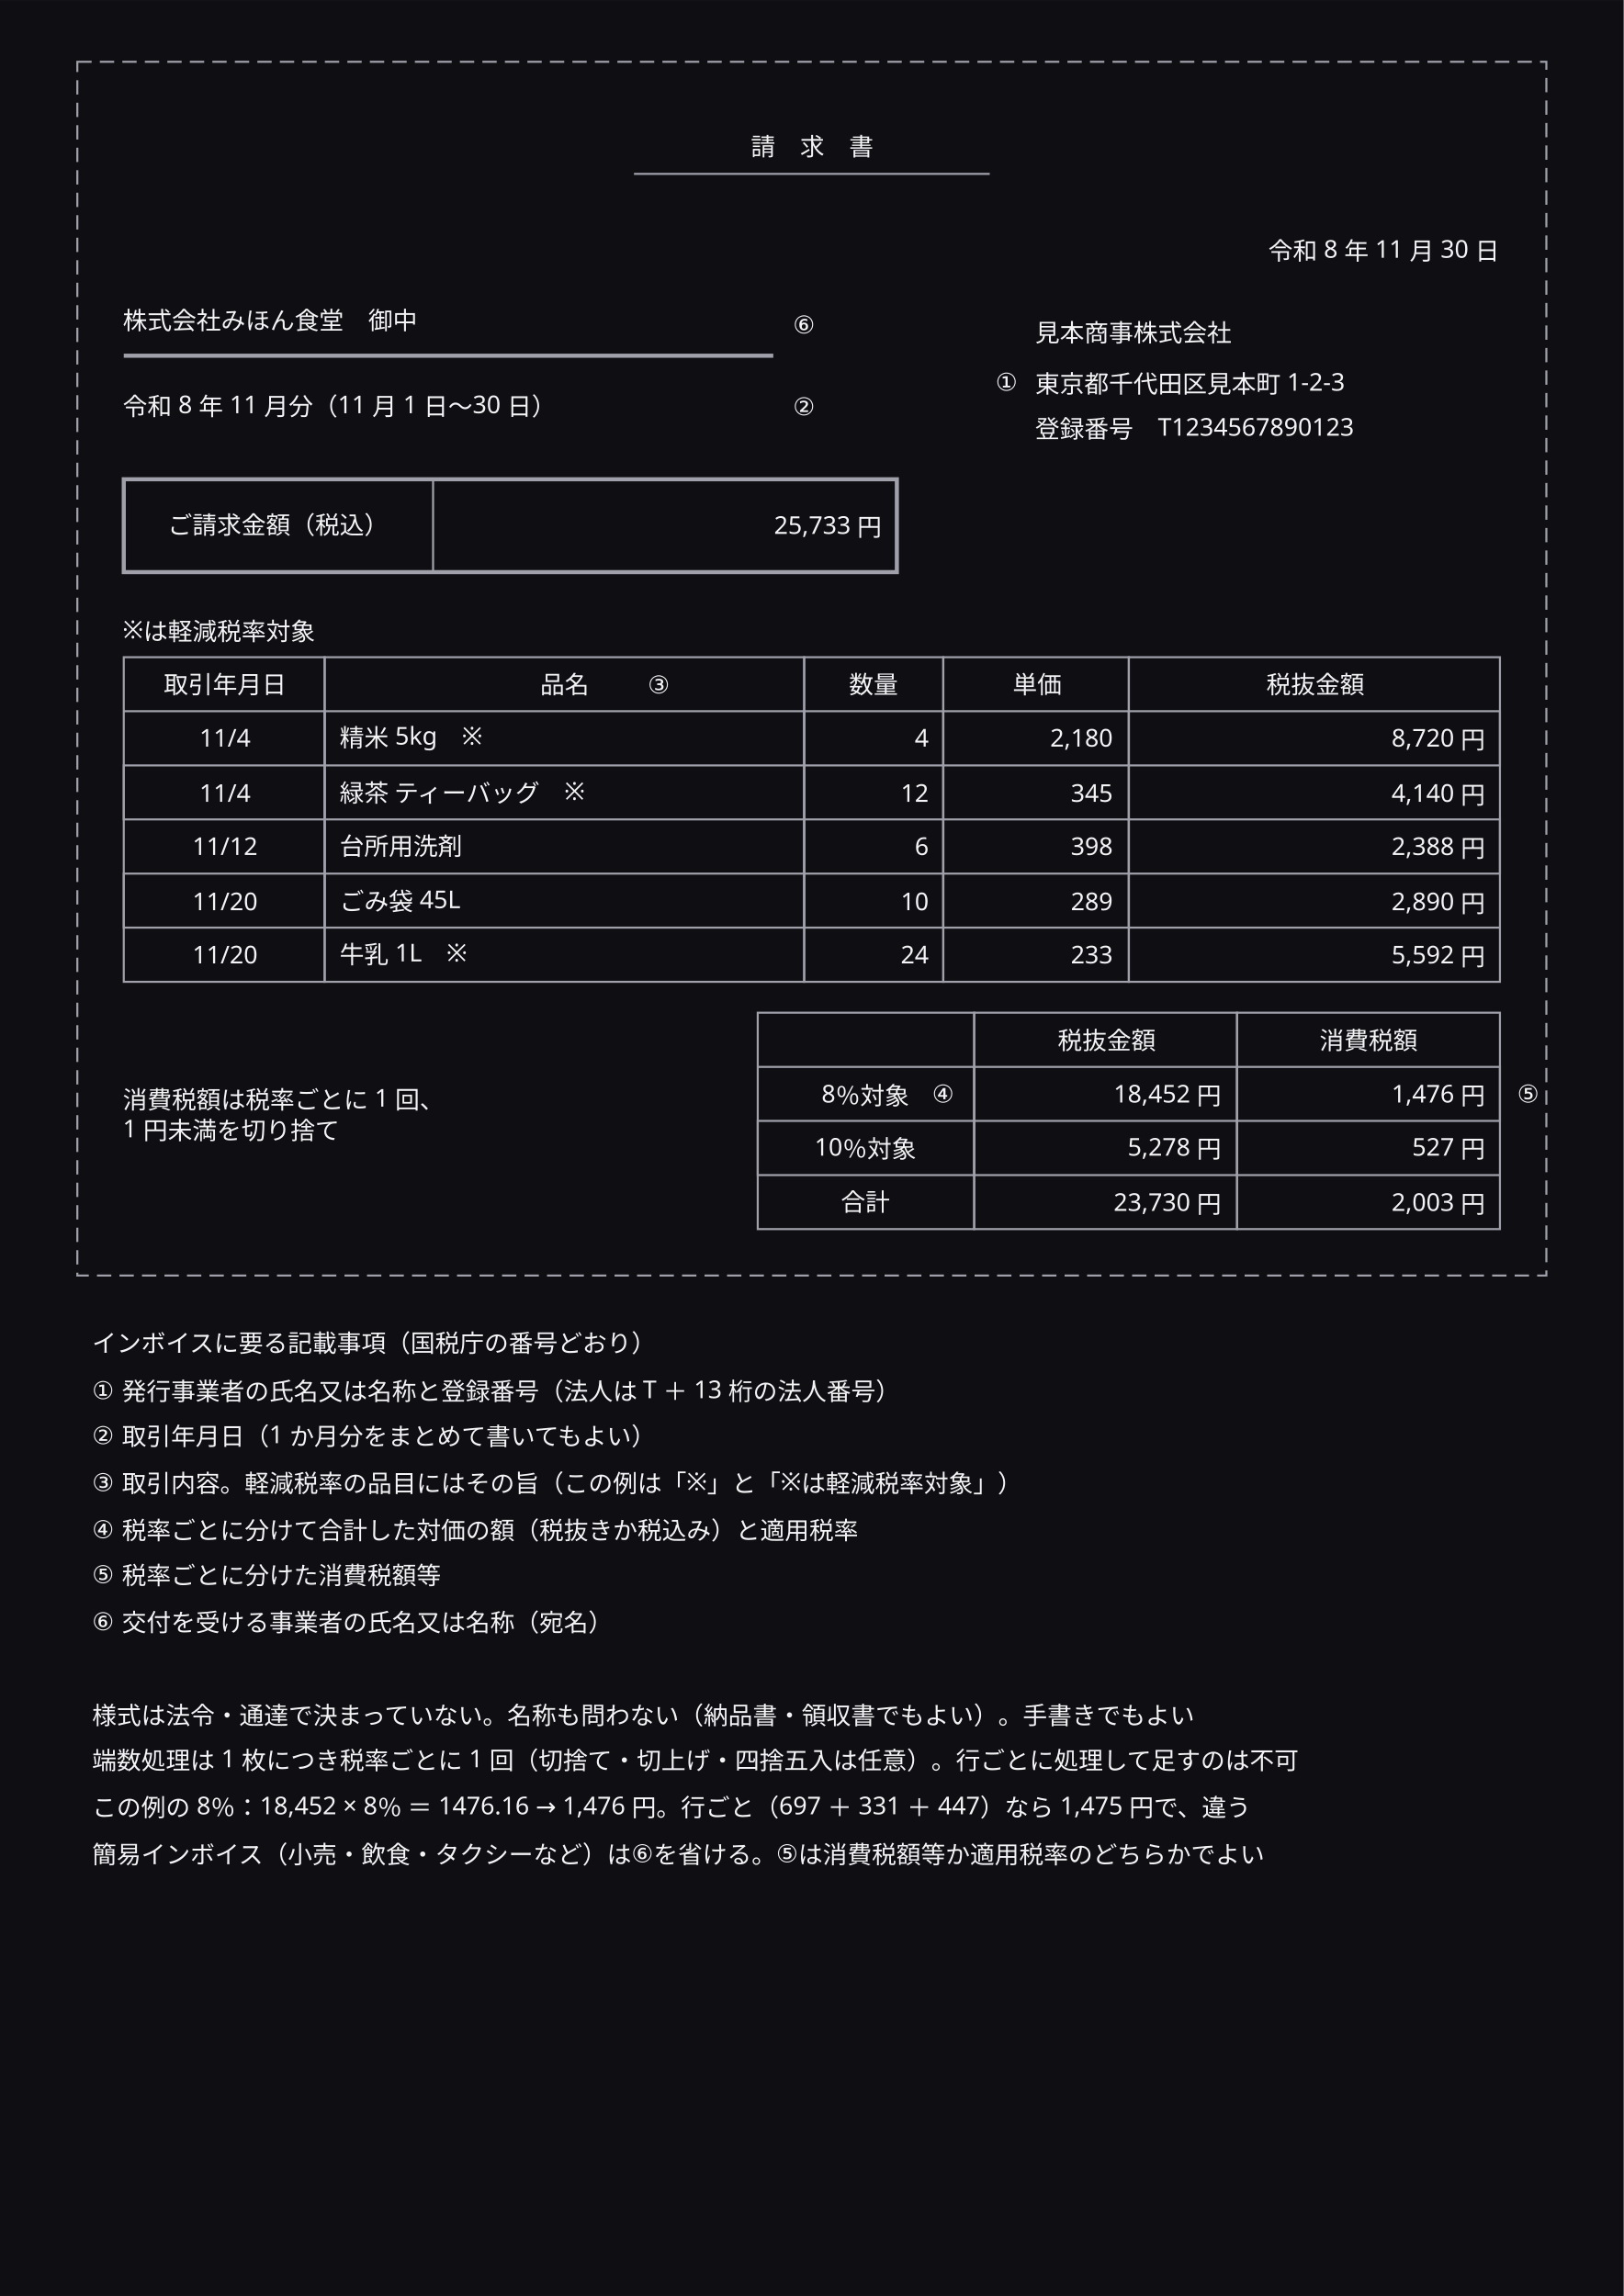
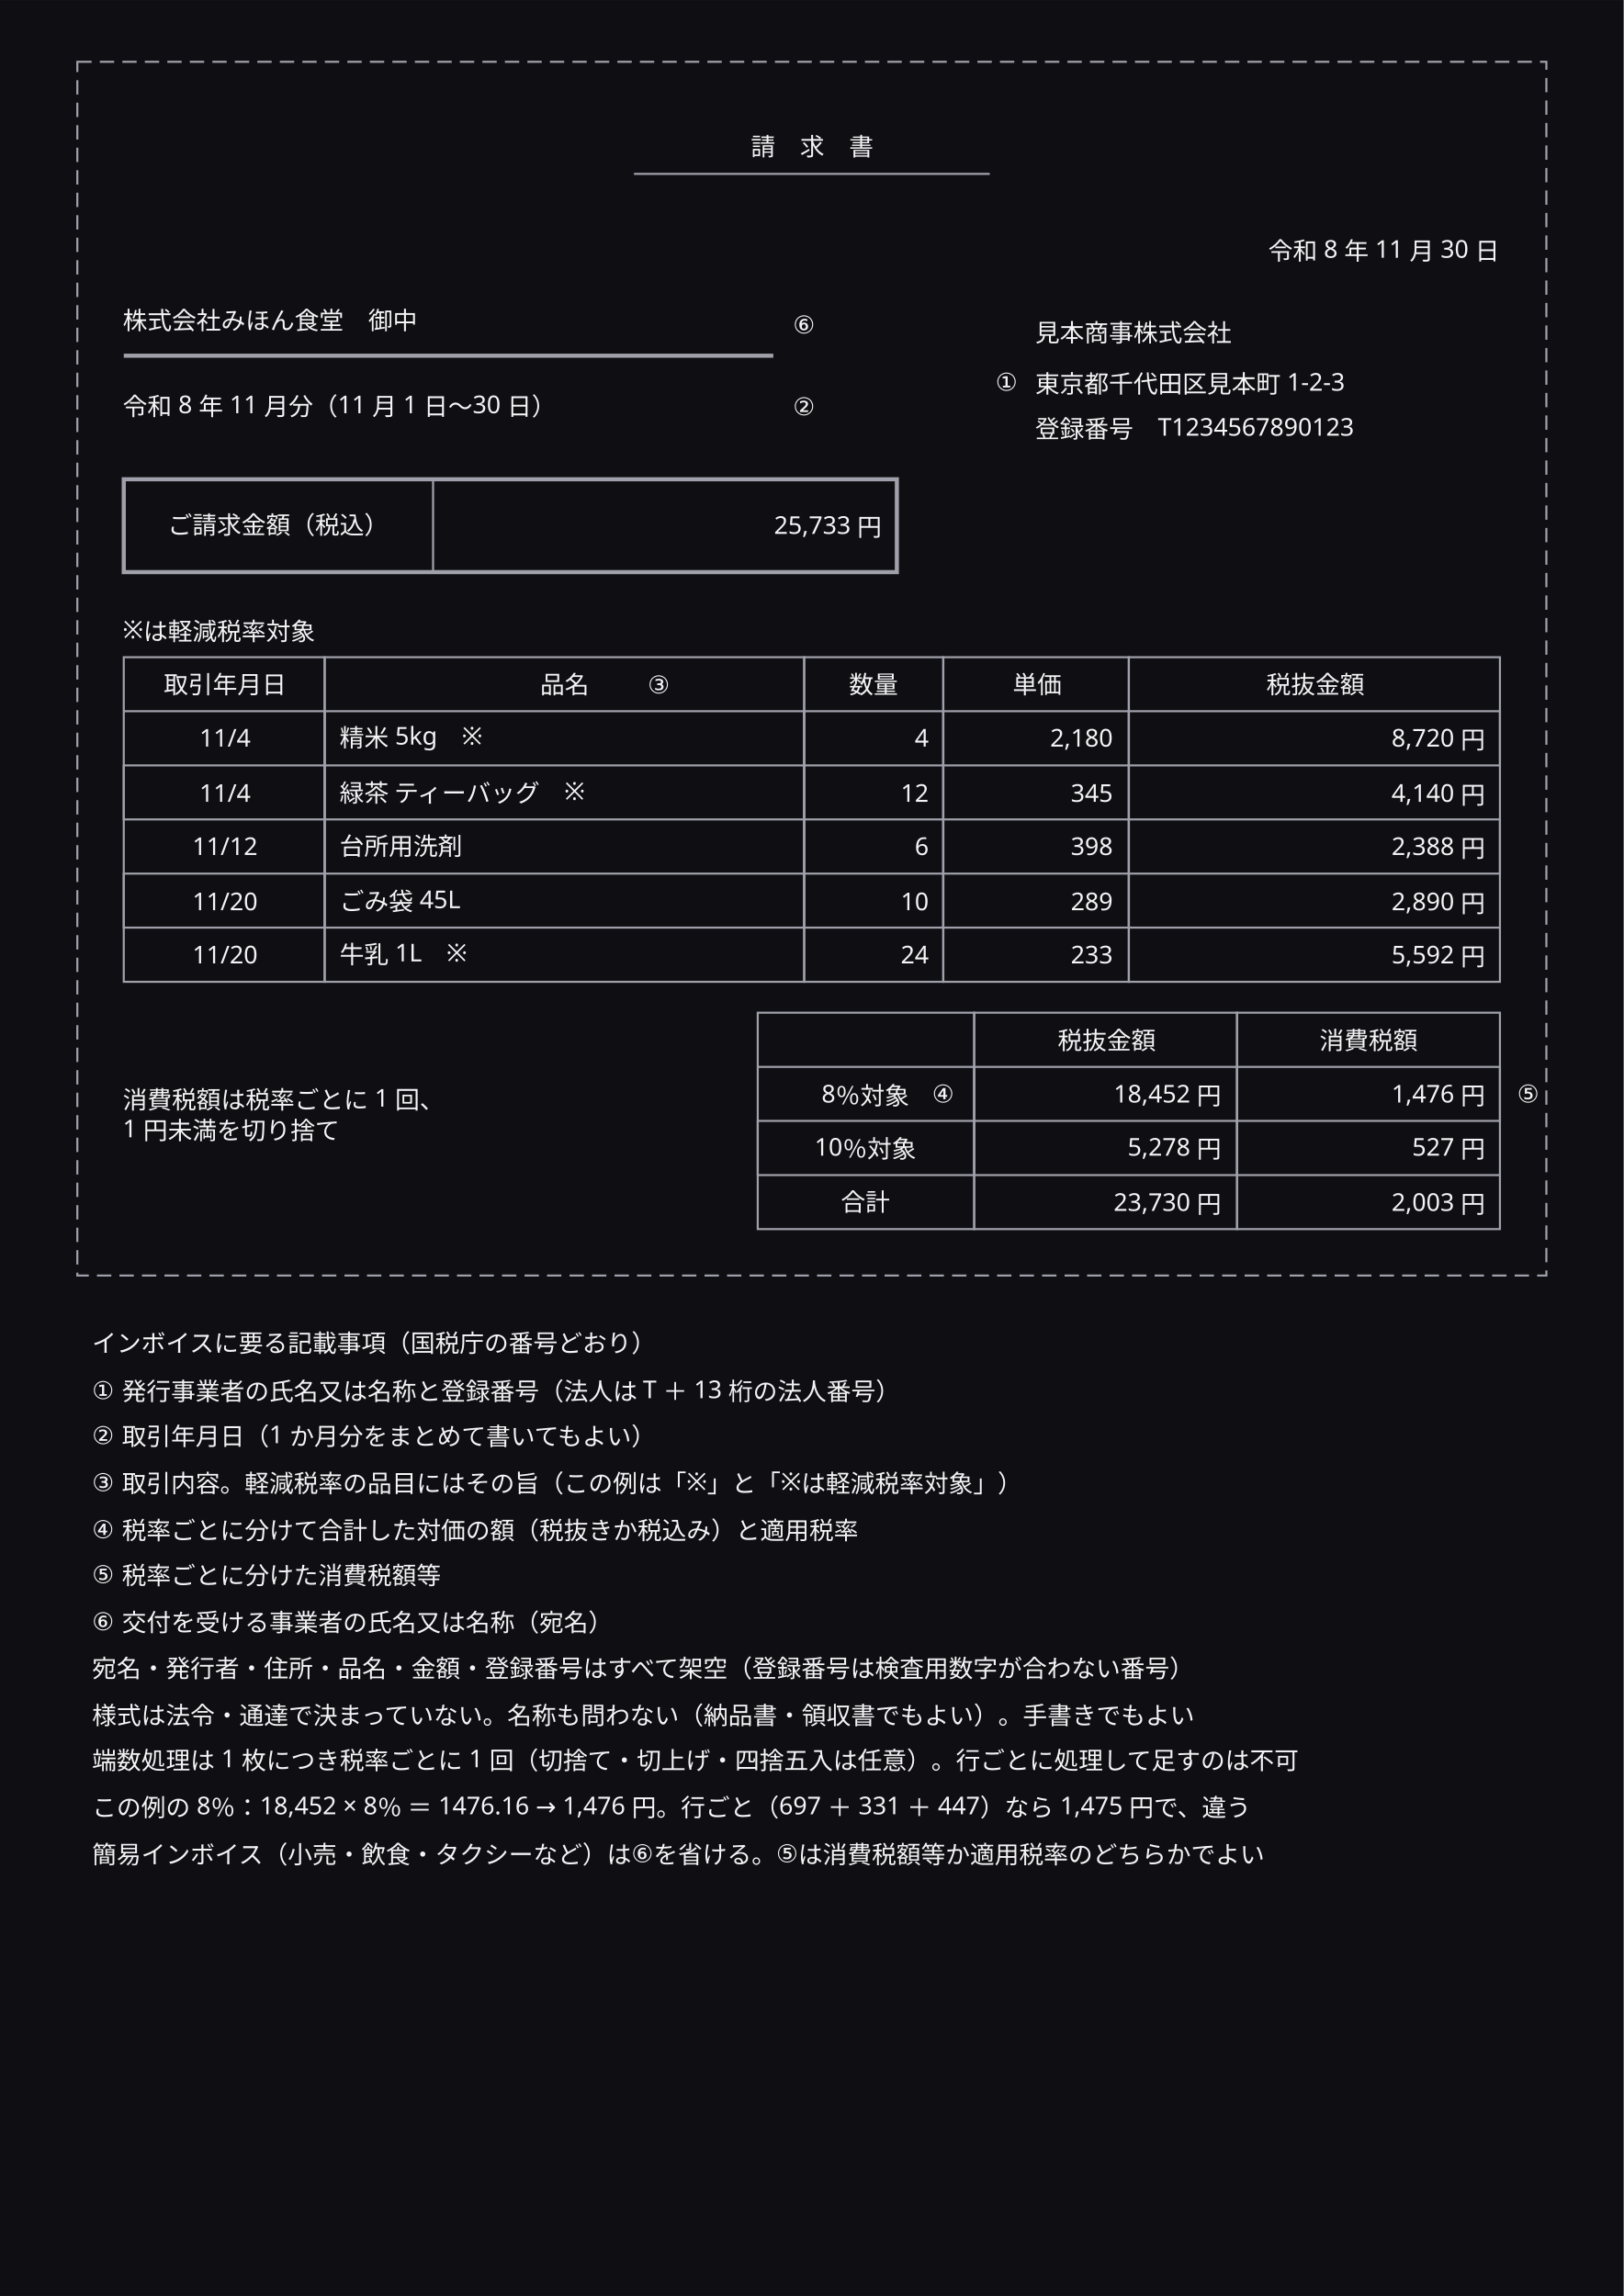
<svg xmlns="http://www.w3.org/2000/svg" width="210mm" height="297mm" viewBox="0 0 793.7 1122.5" data-paper-size="A4" data-paper-orient="portrait" role="img" aria-labelledby="zumen-title-03811657">
  <defs>
    <marker id="arrow" viewBox="0 0 10 10" refX="9" refY="5" markerWidth="6" markerHeight="6" orient="auto">
      <path d="M 0 0 L 10 5 L 0 10 z" fill="#a0a0ab" />
    </marker>
  </defs>
  <rect data-paper="1" x="0" y="0" width="793.7" height="1122.5" fill="#0f0f13" />
  <g data-node="note1" data-pinned="false" data-shape="rect" />
  <g data-node="note2" data-pinned="false" data-shape="rect" />
  <g data-node="note4" data-pinned="false" data-shape="rect" />
  <g data-node="note5" data-pinned="false" data-shape="rect" />
  <g data-node="note7" data-pinned="false" data-shape="rect" />
+   <g data-node="note8" data-pinned="false" data-shape="rect" />
  <g data-node="note9" data-pinned="false" data-shape="rect" />
  <g data-node="note10" data-pinned="false" data-shape="rect" />
  <g data-node="note11" data-pinned="false" data-shape="rect" />
  <g data-node="note12" data-pinned="false" data-shape="rect" />
  <g data-node="note3" data-pinned="false" data-shape="rect" />
  <g data-node="note6" data-pinned="false" data-shape="rect" />
  <g data-node="hasu" data-pinned="false" data-shape="rect" />
  <g data-node="seikyu" data-pinned="false" data-shape="rect" />
  <g data-node="atena" data-pinned="false" data-shape="rect" />
  <g data-node="title" data-pinned="false" data-shape="rect" />
  <g data-node="seikyu-h" data-pinned="false" data-shape="rect" />
  <g data-node="h2" data-pinned="false" data-shape="rect" />
  <g data-node="kenmei" data-pinned="false" data-shape="rect" />
  <g data-node="n2" data-pinned="false" data-shape="rect" />
  <g data-node="n4" data-pinned="false" data-shape="rect" />
  <g data-node="n1" data-pinned="false" data-shape="rect" />
  <g data-node="n3" data-pinned="false" data-shape="rect" />
  <g data-node="n5" data-pinned="false" data-shape="rect" />
  <g data-node="hakko" data-pinned="false" data-shape="rect" />
  <g data-node="h5" data-pinned="false" data-shape="rect" />
  <g data-node="a2" data-pinned="false" data-shape="rect" />
  <g data-node="a4" data-pinned="false" data-shape="rect" />
  <g data-node="a1" data-pinned="false" data-shape="rect" />
  <g data-node="a3" data-pinned="false" data-shape="rect" />
  <g data-node="a5" data-pinned="false" data-shape="rect" />
  <g data-node="jusho" data-pinned="false" data-shape="rect" />
  <g data-node="bango" data-pinned="false" data-shape="rect" />
  <g data-node="date" data-pinned="false" data-shape="rect" />
  <g data-node="kh2" data-pinned="false" data-shape="rect" />
  <g data-node="kh3" data-pinned="false" data-shape="rect" />
  <g data-node="kei-chu" data-pinned="false" data-shape="rect" />
  <g data-node="ka3" data-pinned="false" data-shape="rect" />
  <g data-node="kt3" data-pinned="false" data-shape="rect" />
  <g data-node="ka1" data-pinned="false" data-shape="rect" />
  <g data-node="kt1" data-pinned="false" data-shape="rect" />
  <g data-node="ka2" data-pinned="false" data-shape="rect" />
  <g data-node="kt2" data-pinned="false" data-shape="rect" />
  <g data-node="kr3" data-pinned="false" data-shape="rect" />
  <g data-node="kr1" data-pinned="false" data-shape="rect" />
  <g data-node="kr2" data-pinned="false" data-shape="rect" />
  <g data-node="h1" data-pinned="false" data-shape="rect" />
  <g data-node="d2" data-pinned="false" data-shape="rect" />
  <g data-node="d4" data-pinned="false" data-shape="rect" />
  <g data-node="d1" data-pinned="false" data-shape="rect" />
  <g data-node="d3" data-pinned="false" data-shape="rect" />
  <g data-node="d5" data-pinned="false" data-shape="rect" />
  <g data-node="h4" data-pinned="false" data-shape="rect" />
  <g data-node="u2" data-pinned="false" data-shape="rect" />
  <g data-node="u4" data-pinned="false" data-shape="rect" />
  <g data-node="u1" data-pinned="false" data-shape="rect" />
  <g data-node="u3" data-pinned="false" data-shape="rect" />
  <g data-node="u5" data-pinned="false" data-shape="rect" />
  <g data-node="h3" data-pinned="false" data-shape="rect" />
  <g data-node="q2" data-pinned="false" data-shape="rect" />
  <g data-node="q4" data-pinned="false" data-shape="rect" />
  <g data-node="q1" data-pinned="false" data-shape="rect" />
  <g data-node="q3" data-pinned="false" data-shape="rect" />
  <g data-node="q5" data-pinned="false" data-shape="rect" />
  <g data-node="tag3" data-pinned="false" data-shape="rect" />
  <g data-node="tag5" data-pinned="false" data-shape="rect" />
  <g data-node="tag1" data-pinned="false" data-shape="rect" />
  <g data-node="tag2" data-pinned="false" data-shape="rect" />
  <g data-node="tag4" data-pinned="false" data-shape="rect" />
  <g data-node="tag6" data-pinned="false" data-shape="rect" />
  <g data-edge="title-sen" data-pinned="false">
    <path d="M 309.9 85 L 483.8 85" fill="none" stroke="#a0a0ab" stroke-width="1" />
  </g>
  <g data-edge="atena-sen" data-pinned="false">
    <path d="M 60.5 173.9 L 378 173.9" fill="none" stroke="#a0a0ab" stroke-width="2" />
  </g>
  <g data-edge="seikyu-waku" data-pinned="false">
    <path d="M 60.5 234.3 L 438.4 234.3 L 438.4 279.7 L 60.5 279.7 L 60.5 234.3 Z" fill="none" stroke="#a0a0ab" stroke-width="2" />
  </g>
  <g data-edge="seikyu-sen" data-pinned="false">
    <path d="M 211.7 234.3 L 211.7 279.7" fill="none" stroke="#a0a0ab" stroke-width="1" />
  </g>
  <g data-edge="retsu1" data-pinned="false">
    <path d="M 60.5 321.3 L 158.7 321.3 L 158.7 480 L 60.5 480 L 60.5 321.3 Z" fill="none" stroke="#a0a0ab" stroke-width="1" />
  </g>
  <g data-edge="gyo1" data-pinned="false">
    <path d="M 60.5 347.7 L 158.7 347.7 L 158.7 374.2 L 60.5 374.2 L 60.5 400.6 L 158.7 400.6 L 158.7 427.1 L 60.5 427.1 L 60.5 453.5 L 158.7 453.5" fill="none" stroke="#a0a0ab" stroke-width="1" />
  </g>
  <g data-edge="retsu2" data-pinned="false">
    <path d="M 158.7 321.3 L 393.1 321.3 L 393.1 480 L 158.7 480 L 158.7 321.3 Z" fill="none" stroke="#a0a0ab" stroke-width="1" />
  </g>
  <g data-edge="gyo2" data-pinned="false">
    <path d="M 158.7 347.7 L 393.1 347.7 L 393.1 374.2 L 158.7 374.2 L 158.7 400.6 L 393.1 400.6 L 393.1 427.1 L 158.7 427.1 L 158.7 453.5 L 393.1 453.5" fill="none" stroke="#a0a0ab" stroke-width="1" />
  </g>
  <g data-edge="retsu3" data-pinned="false">
    <path d="M 393.1 321.3 L 461.1 321.3 L 461.1 480 L 393.1 480 L 393.1 321.3 Z" fill="none" stroke="#a0a0ab" stroke-width="1" />
  </g>
  <g data-edge="gyo3" data-pinned="false">
    <path d="M 393.1 347.7 L 461.1 347.7 L 461.1 374.2 L 393.1 374.2 L 393.1 400.6 L 461.1 400.6 L 461.1 427.1 L 393.1 427.1 L 393.1 453.5 L 461.1 453.5" fill="none" stroke="#a0a0ab" stroke-width="1" />
  </g>
  <g data-edge="retsu4" data-pinned="false">
    <path d="M 461.1 321.3 L 551.8 321.3 L 551.8 480 L 461.1 480 L 461.1 321.3 Z" fill="none" stroke="#a0a0ab" stroke-width="1" />
  </g>
  <g data-edge="gyo4" data-pinned="false">
    <path d="M 461.1 347.7 L 551.8 347.7 L 551.8 374.2 L 461.1 374.2 L 461.1 400.6 L 551.8 400.6 L 551.8 427.1 L 461.1 427.1 L 461.1 453.5 L 551.8 453.5" fill="none" stroke="#a0a0ab" stroke-width="1" />
  </g>
  <g data-edge="retsu5" data-pinned="false">
    <path d="M 551.8 321.3 L 733.2 321.3 L 733.2 480 L 551.8 480 L 551.8 321.3 Z" fill="none" stroke="#a0a0ab" stroke-width="1" />
  </g>
  <g data-edge="gyo5" data-pinned="false">
    <path d="M 551.8 347.7 L 733.2 347.7 L 733.2 374.2 L 551.8 374.2 L 551.8 400.6 L 733.2 400.6 L 733.2 427.1 L 551.8 427.1 L 551.8 453.5 L 733.2 453.5" fill="none" stroke="#a0a0ab" stroke-width="1" />
  </g>
  <g data-edge="kei-retsu1" data-pinned="false">
    <path d="M 370.4 495.1 L 476.2 495.1 L 476.2 600.9 L 370.4 600.9 L 370.4 495.1 Z" fill="none" stroke="#a0a0ab" stroke-width="1" />
  </g>
  <g data-edge="kei-gyo1" data-pinned="false">
    <path d="M 370.4 521.6 L 476.2 521.6 L 476.2 548 L 370.4 548 L 370.4 574.5 L 476.2 574.5" fill="none" stroke="#a0a0ab" stroke-width="1" />
  </g>
  <g data-edge="kei-retsu2" data-pinned="false">
    <path d="M 476.2 495.1 L 604.7 495.1 L 604.7 600.9 L 476.2 600.9 L 476.2 495.1 Z" fill="none" stroke="#a0a0ab" stroke-width="1" />
  </g>
  <g data-edge="kei-gyo2" data-pinned="false">
    <path d="M 476.2 521.6 L 604.7 521.6 L 604.7 548 L 476.2 548 L 476.2 574.5 L 604.7 574.5" fill="none" stroke="#a0a0ab" stroke-width="1" />
  </g>
  <g data-edge="kei-retsu3" data-pinned="false">
    <path d="M 604.7 495.1 L 733.2 495.1 L 733.2 600.9 L 604.7 600.9 L 604.7 495.1 Z" fill="none" stroke="#a0a0ab" stroke-width="1" />
  </g>
  <g data-edge="kei-gyo3" data-pinned="false">
    <path d="M 604.7 521.6 L 733.2 521.6 L 733.2 548 L 604.7 548 L 604.7 574.5 L 733.2 574.5" fill="none" stroke="#a0a0ab" stroke-width="1" />
  </g>
  <g data-edge="kami" data-pinned="false">
    <path d="M 37.8 30.2 L 755.9 30.2 L 755.9 623.6 L 37.8 623.6 L 37.8 30.2 Z" fill="none" stroke="#a0a0ab" stroke-width="1" stroke-dasharray="7 4" />
  </g>
  <g data-name="note1">
    <text x="45" y="661" text-anchor="start" font-family="sans-serif" font-size="12" fill="#f4f4f6">インボイスに要る記載事項（国税庁の番号どおり）</text>
  </g>
  <g data-name="note2">
    <text x="45" y="684" text-anchor="start" font-family="sans-serif" font-size="12" fill="#f4f4f6">① 発行事業者の氏名又は名称と登録番号（法人は T ＋ 13 桁の法人番号）</text>
  </g>
  <g data-name="note4">
    <text x="45" y="729" text-anchor="start" font-family="sans-serif" font-size="12" fill="#f4f4f6">③ 取引内容。軽減税率の品目にはその旨（この例は「※」と「※は軽減税率対象」）</text>
  </g>
  <g data-name="note5">
    <text x="45" y="752" text-anchor="start" font-family="sans-serif" font-size="12" fill="#f4f4f6">④ 税率ごとに分けて合計した対価の額（税抜きか税込み）と適用税率</text>
  </g>
  <g data-name="note7">
    <text x="45" y="797" text-anchor="start" font-family="sans-serif" font-size="12" fill="#f4f4f6">⑥ 交付を受ける事業者の氏名又は名称（宛名）</text>
  </g>
+   <g data-name="note8">
+     <text x="45" y="820" text-anchor="start" font-family="sans-serif" font-size="12" fill="#f4f4f6">宛名・発行者・住所・品名・金額・登録番号はすべて架空（登録番号は検査用数字が合わない番号）</text>
+   </g>
  <g data-name="note9">
    <text x="45" y="843" text-anchor="start" font-family="sans-serif" font-size="12" fill="#f4f4f6">様式は法令・通達で決まっていない。名称も問わない（納品書・領収書でもよい）。手書きでもよい</text>
  </g>
  <g data-name="note10">
    <text x="45" y="865" text-anchor="start" font-family="sans-serif" font-size="12" fill="#f4f4f6">端数処理は 1 枚につき税率ごとに 1 回（切捨て・切上げ・四捨五入は任意）。行ごとに処理して足すのは不可</text>
  </g>
  <g data-name="note11">
    <text x="45" y="888" text-anchor="start" font-family="sans-serif" font-size="12" fill="#f4f4f6">　この例の 8％：18,452 × 8％ ＝ 1476.16 → 1,476 円。行ごと（697 ＋ 331 ＋ 447）なら 1,475 円で、違う</text>
  </g>
  <g data-name="note12">
    <text x="45" y="911" text-anchor="start" font-family="sans-serif" font-size="12" fill="#f4f4f6">簡易インボイス（小売・飲食・タクシーなど）は⑥を省ける。⑤は消費税額等か適用税率のどちらかでよい</text>
  </g>
  <g data-name="note3">
    <text x="45" y="706" text-anchor="start" font-family="sans-serif" font-size="12" fill="#f4f4f6">② 取引年月日（1 か月分をまとめて書いてもよい）</text>
  </g>
  <g data-name="note6">
    <text x="45" y="774" text-anchor="start" font-family="sans-serif" font-size="12" fill="#f4f4f6">⑤ 税率ごとに分けた消費税額等</text>
  </g>
  <g data-name="hasu">
    <text x="60" y="542" text-anchor="start" font-family="sans-serif" font-size="12" fill="#f4f4f6">消費税額は税率ごとに 1 回、</text>
    <text x="60" y="556" text-anchor="start" font-family="sans-serif" font-size="12" fill="#f4f4f6">1 円未満を切り捨て</text>
  </g>
  <g data-name="seikyu">
    <text x="431" y="261" text-anchor="end" font-family="sans-serif" font-size="12" fill="#f4f4f6">25,733 円</text>
  </g>
  <g data-name="atena">
    <text x="60" y="161" text-anchor="start" font-family="sans-serif" font-size="12" fill="#f4f4f6">株式会社みほん食堂　御中</text>
  </g>
  <g data-name="title">
    <text x="397" y="76" text-anchor="middle" font-family="sans-serif" font-size="12" fill="#f4f4f6">請　求　書</text>
  </g>
  <g data-name="seikyu-h">
    <text x="136" y="261" text-anchor="middle" font-family="sans-serif" font-size="12" fill="#f4f4f6">ご請求金額（税込）</text>
  </g>
  <g data-name="h2">
    <text x="276" y="339" text-anchor="middle" font-family="sans-serif" font-size="12" fill="#f4f4f6">品名</text>
  </g>
  <g data-name="kenmei">
    <text x="60" y="203" text-anchor="start" font-family="sans-serif" font-size="12" fill="#f4f4f6">令和 8 年 11 月分（11 月 1 日〜30 日）</text>
  </g>
  <g data-name="n2">
    <text x="166" y="392" text-anchor="start" font-family="sans-serif" font-size="12" fill="#f4f4f6">緑茶 ティーバッグ　※</text>
  </g>
  <g data-name="n4">
    <text x="166" y="445" text-anchor="start" font-family="sans-serif" font-size="12" fill="#f4f4f6">ごみ袋 45L</text>
  </g>
  <g data-name="n1">
    <text x="166" y="365" text-anchor="start" font-family="sans-serif" font-size="12" fill="#f4f4f6">精米 5kg　※</text>
  </g>
  <g data-name="n3">
    <text x="166" y="418" text-anchor="start" font-family="sans-serif" font-size="12" fill="#f4f4f6">台所用洗剤</text>
  </g>
  <g data-name="n5">
    <text x="166" y="471" text-anchor="start" font-family="sans-serif" font-size="12" fill="#f4f4f6">牛乳 1L　※</text>
  </g>
  <g data-name="hakko">
    <text x="506" y="167" text-anchor="start" font-family="sans-serif" font-size="12" fill="#f4f4f6">見本商事株式会社</text>
  </g>
  <g data-name="h5">
    <text x="643" y="339" text-anchor="middle" font-family="sans-serif" font-size="12" fill="#f4f4f6">税抜金額</text>
  </g>
  <g data-name="a2">
    <text x="726" y="392" text-anchor="end" font-family="sans-serif" font-size="12" fill="#f4f4f6">4,140 円</text>
  </g>
  <g data-name="a4">
    <text x="726" y="445" text-anchor="end" font-family="sans-serif" font-size="12" fill="#f4f4f6">2,890 円</text>
  </g>
  <g data-name="a1">
    <text x="726" y="365" text-anchor="end" font-family="sans-serif" font-size="12" fill="#f4f4f6">8,720 円</text>
  </g>
  <g data-name="a3">
    <text x="726" y="418" text-anchor="end" font-family="sans-serif" font-size="12" fill="#f4f4f6">2,388 円</text>
  </g>
  <g data-name="a5">
    <text x="726" y="471" text-anchor="end" font-family="sans-serif" font-size="12" fill="#f4f4f6">5,592 円</text>
  </g>
  <g data-name="jusho">
    <text x="506" y="192" text-anchor="start" font-family="sans-serif" font-size="12" fill="#f4f4f6">東京都千代田区見本町 1-2-3</text>
  </g>
  <g data-name="bango">
    <text x="506" y="214" text-anchor="start" font-family="sans-serif" font-size="12" fill="#f4f4f6">登録番号　T1234567890123</text>
  </g>
  <g data-name="date">
    <text x="733" y="127" text-anchor="end" font-family="sans-serif" font-size="12" fill="#f4f4f6">令和 8 年 11 月 30 日</text>
  </g>
  <g data-name="kh2">
    <text x="541" y="513" text-anchor="middle" font-family="sans-serif" font-size="12" fill="#f4f4f6">税抜金額</text>
  </g>
  <g data-name="kh3">
    <text x="669" y="513" text-anchor="middle" font-family="sans-serif" font-size="12" fill="#f4f4f6">消費税額</text>
  </g>
  <g data-name="kei-chu">
    <text x="60" y="312" text-anchor="start" font-family="sans-serif" font-size="12" fill="#f4f4f6">※は軽減税率対象</text>
  </g>
  <g data-name="ka3">
    <text x="597" y="592" text-anchor="end" font-family="sans-serif" font-size="12" fill="#f4f4f6">23,730 円</text>
  </g>
  <g data-name="kt3">
    <text x="726" y="592" text-anchor="end" font-family="sans-serif" font-size="12" fill="#f4f4f6">2,003 円</text>
  </g>
  <g data-name="ka1">
    <text x="597" y="539" text-anchor="end" font-family="sans-serif" font-size="12" fill="#f4f4f6">18,452 円</text>
  </g>
  <g data-name="kt1">
    <text x="726" y="539" text-anchor="end" font-family="sans-serif" font-size="12" fill="#f4f4f6">1,476 円</text>
  </g>
  <g data-name="ka2">
    <text x="597" y="565" text-anchor="end" font-family="sans-serif" font-size="12" fill="#f4f4f6">5,278 円</text>
  </g>
  <g data-name="kt2">
    <text x="726" y="565" text-anchor="end" font-family="sans-serif" font-size="12" fill="#f4f4f6">527 円</text>
  </g>
  <g data-name="kr3">
    <text x="423" y="592" text-anchor="middle" font-family="sans-serif" font-size="12" fill="#f4f4f6">合計</text>
  </g>
  <g data-name="kr1">
    <text x="423" y="539" text-anchor="middle" font-family="sans-serif" font-size="12" fill="#f4f4f6">8％対象</text>
  </g>
  <g data-name="kr2">
    <text x="423" y="565" text-anchor="middle" font-family="sans-serif" font-size="12" fill="#f4f4f6">10％対象</text>
  </g>
  <g data-name="h1">
    <text x="110" y="339" text-anchor="middle" font-family="sans-serif" font-size="12" fill="#f4f4f6">取引年月日</text>
  </g>
  <g data-name="d2">
    <text x="110" y="392" text-anchor="middle" font-family="sans-serif" font-size="12" fill="#f4f4f6">11/4</text>
  </g>
  <g data-name="d4">
    <text x="110" y="445" text-anchor="middle" font-family="sans-serif" font-size="12" fill="#f4f4f6">11/20</text>
  </g>
  <g data-name="d1">
    <text x="110" y="365" text-anchor="middle" font-family="sans-serif" font-size="12" fill="#f4f4f6">11/4</text>
  </g>
  <g data-name="d3">
    <text x="110" y="418" text-anchor="middle" font-family="sans-serif" font-size="12" fill="#f4f4f6">11/12</text>
  </g>
  <g data-name="d5">
    <text x="110" y="471" text-anchor="middle" font-family="sans-serif" font-size="12" fill="#f4f4f6">11/20</text>
  </g>
  <g data-name="h4">
    <text x="507" y="339" text-anchor="middle" font-family="sans-serif" font-size="12" fill="#f4f4f6">単価</text>
  </g>
  <g data-name="u2">
    <text x="544" y="392" text-anchor="end" font-family="sans-serif" font-size="12" fill="#f4f4f6">345</text>
  </g>
  <g data-name="u4">
    <text x="544" y="445" text-anchor="end" font-family="sans-serif" font-size="12" fill="#f4f4f6">289</text>
  </g>
  <g data-name="u1">
    <text x="544" y="365" text-anchor="end" font-family="sans-serif" font-size="12" fill="#f4f4f6">2,180</text>
  </g>
  <g data-name="u3">
    <text x="544" y="418" text-anchor="end" font-family="sans-serif" font-size="12" fill="#f4f4f6">398</text>
  </g>
  <g data-name="u5">
    <text x="544" y="471" text-anchor="end" font-family="sans-serif" font-size="12" fill="#f4f4f6">233</text>
  </g>
  <g data-name="h3">
    <text x="427" y="339" text-anchor="middle" font-family="sans-serif" font-size="12" fill="#f4f4f6">数量</text>
  </g>
  <g data-name="q2">
    <text x="454" y="392" text-anchor="end" font-family="sans-serif" font-size="12" fill="#f4f4f6">12</text>
  </g>
  <g data-name="q4">
    <text x="454" y="445" text-anchor="end" font-family="sans-serif" font-size="12" fill="#f4f4f6">10</text>
  </g>
  <g data-name="q1">
    <text x="454" y="365" text-anchor="end" font-family="sans-serif" font-size="12" fill="#f4f4f6">4</text>
  </g>
  <g data-name="q3">
    <text x="454" y="418" text-anchor="end" font-family="sans-serif" font-size="12" fill="#f4f4f6">6</text>
  </g>
  <g data-name="q5">
    <text x="454" y="471" text-anchor="end" font-family="sans-serif" font-size="12" fill="#f4f4f6">24</text>
  </g>
  <g data-name="tag3">
    <text x="322" y="339" text-anchor="middle" font-family="sans-serif" font-size="12" fill="#f4f4f6">③</text>
  </g>
  <g data-name="tag5">
    <text x="747" y="539" text-anchor="middle" font-family="sans-serif" font-size="12" fill="#f4f4f6">⑤</text>
  </g>
  <g data-name="tag1">
    <text x="492" y="191" text-anchor="middle" font-family="sans-serif" font-size="12" fill="#f4f4f6">①</text>
  </g>
  <g data-name="tag2">
    <text x="393" y="203" text-anchor="middle" font-family="sans-serif" font-size="12" fill="#f4f4f6">②</text>
  </g>
  <g data-name="tag4">
    <text x="461" y="539" text-anchor="middle" font-family="sans-serif" font-size="12" fill="#f4f4f6">④</text>
  </g>
  <g data-name="tag6">
    <text x="393" y="163" text-anchor="middle" font-family="sans-serif" font-size="12" fill="#f4f4f6">⑥</text>
  </g>
</svg>
